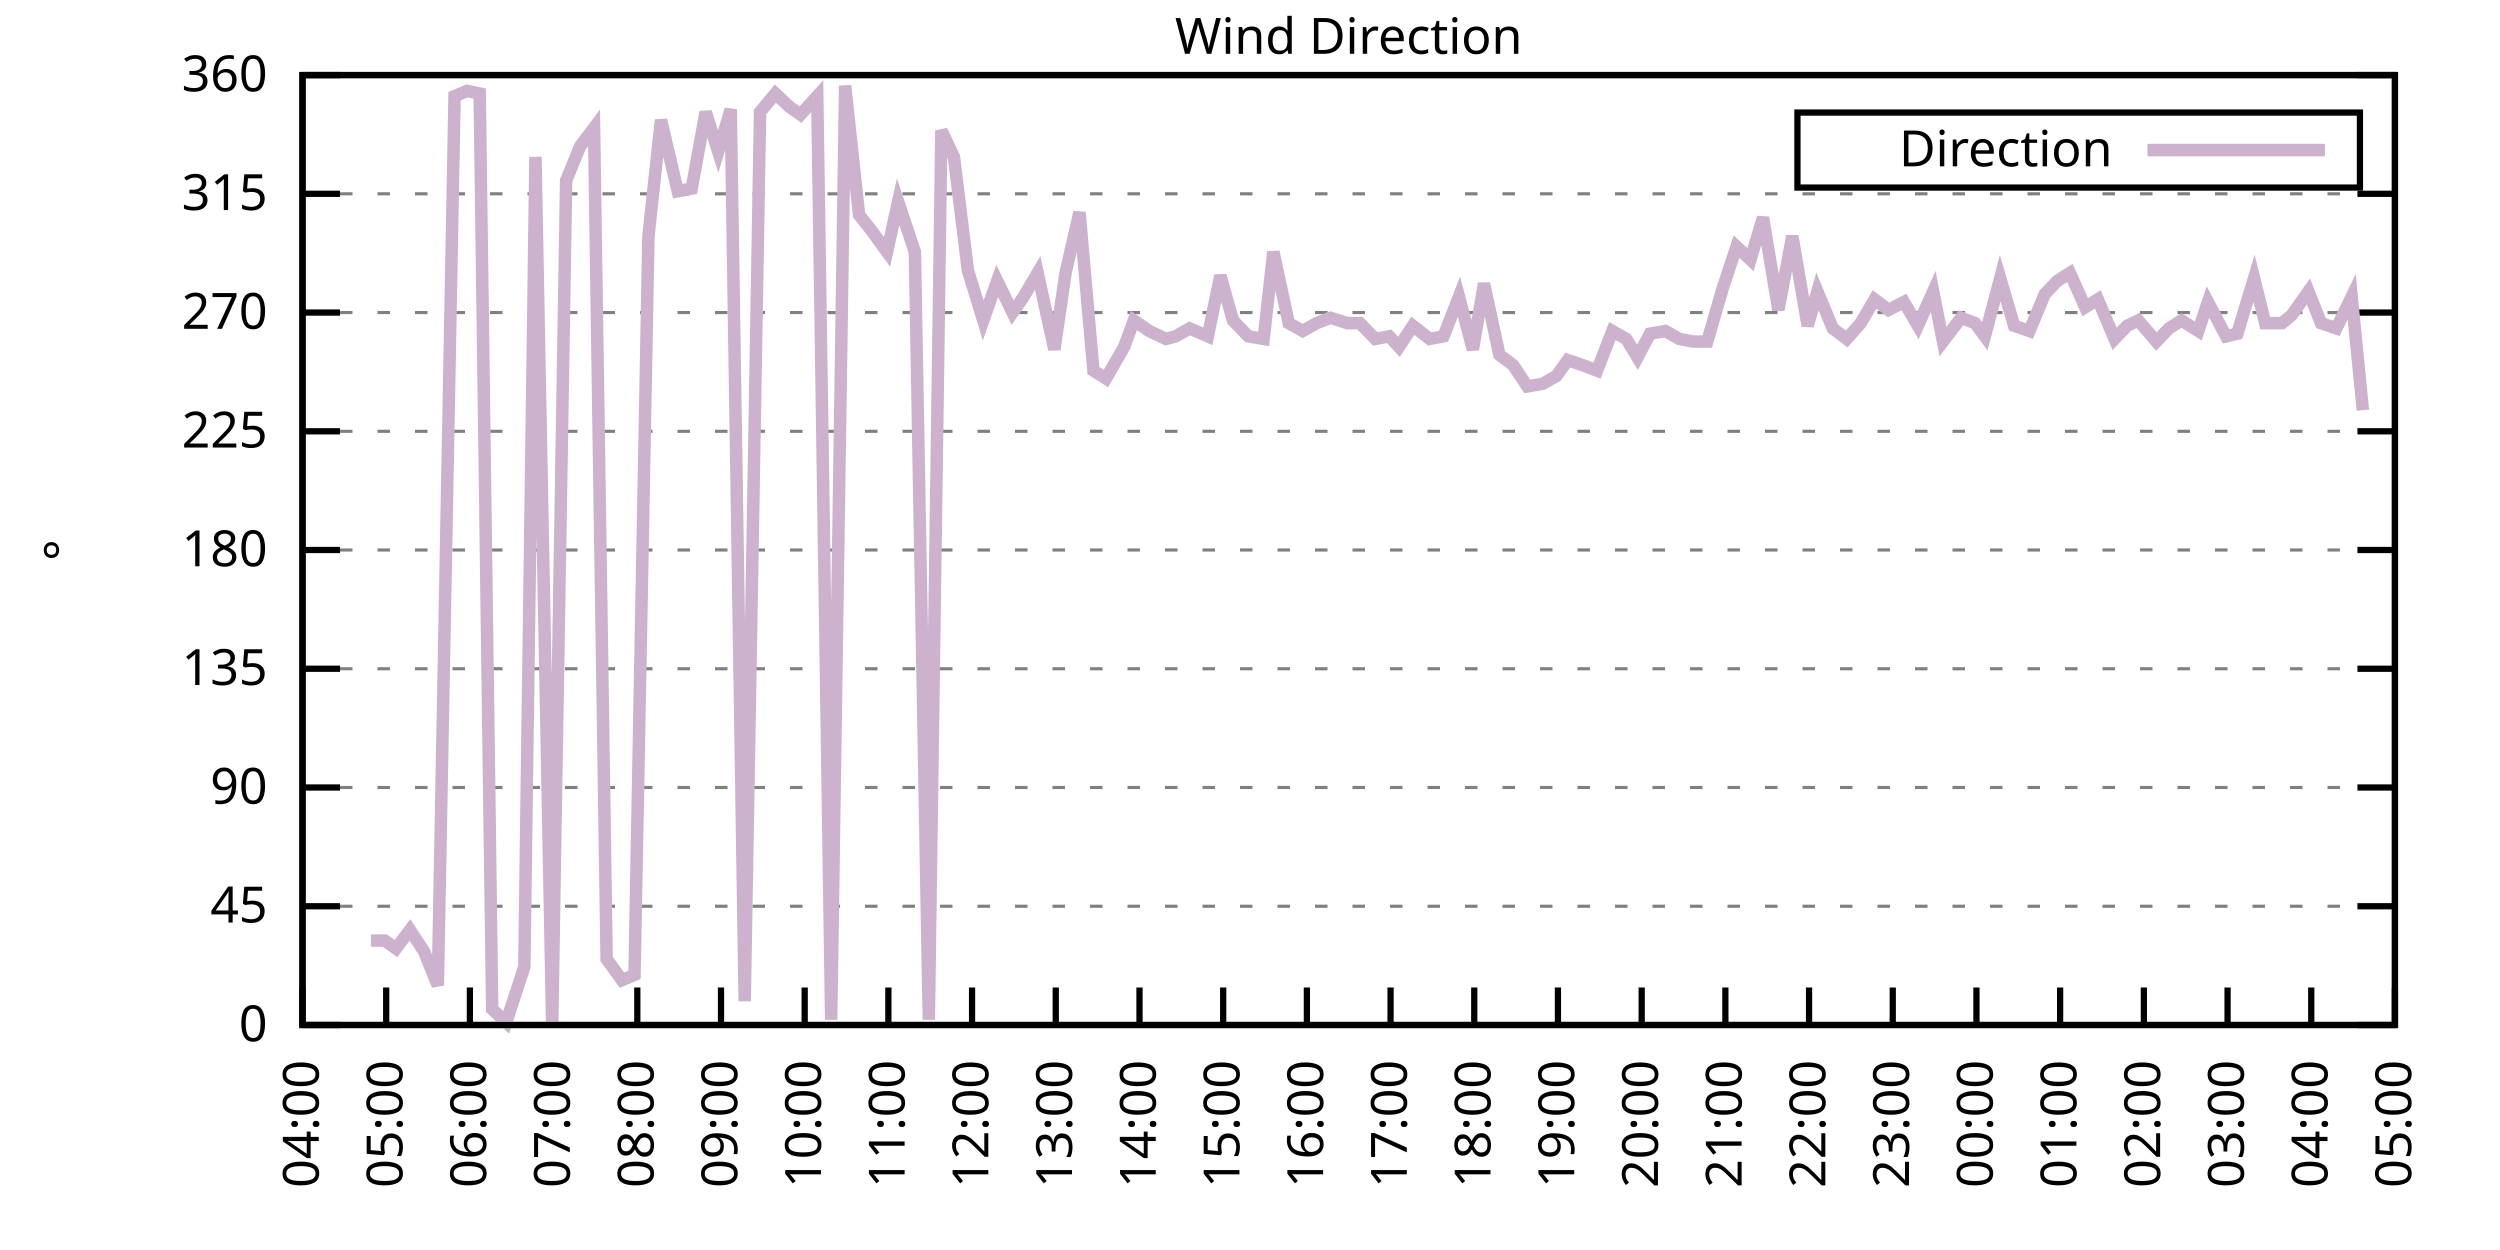
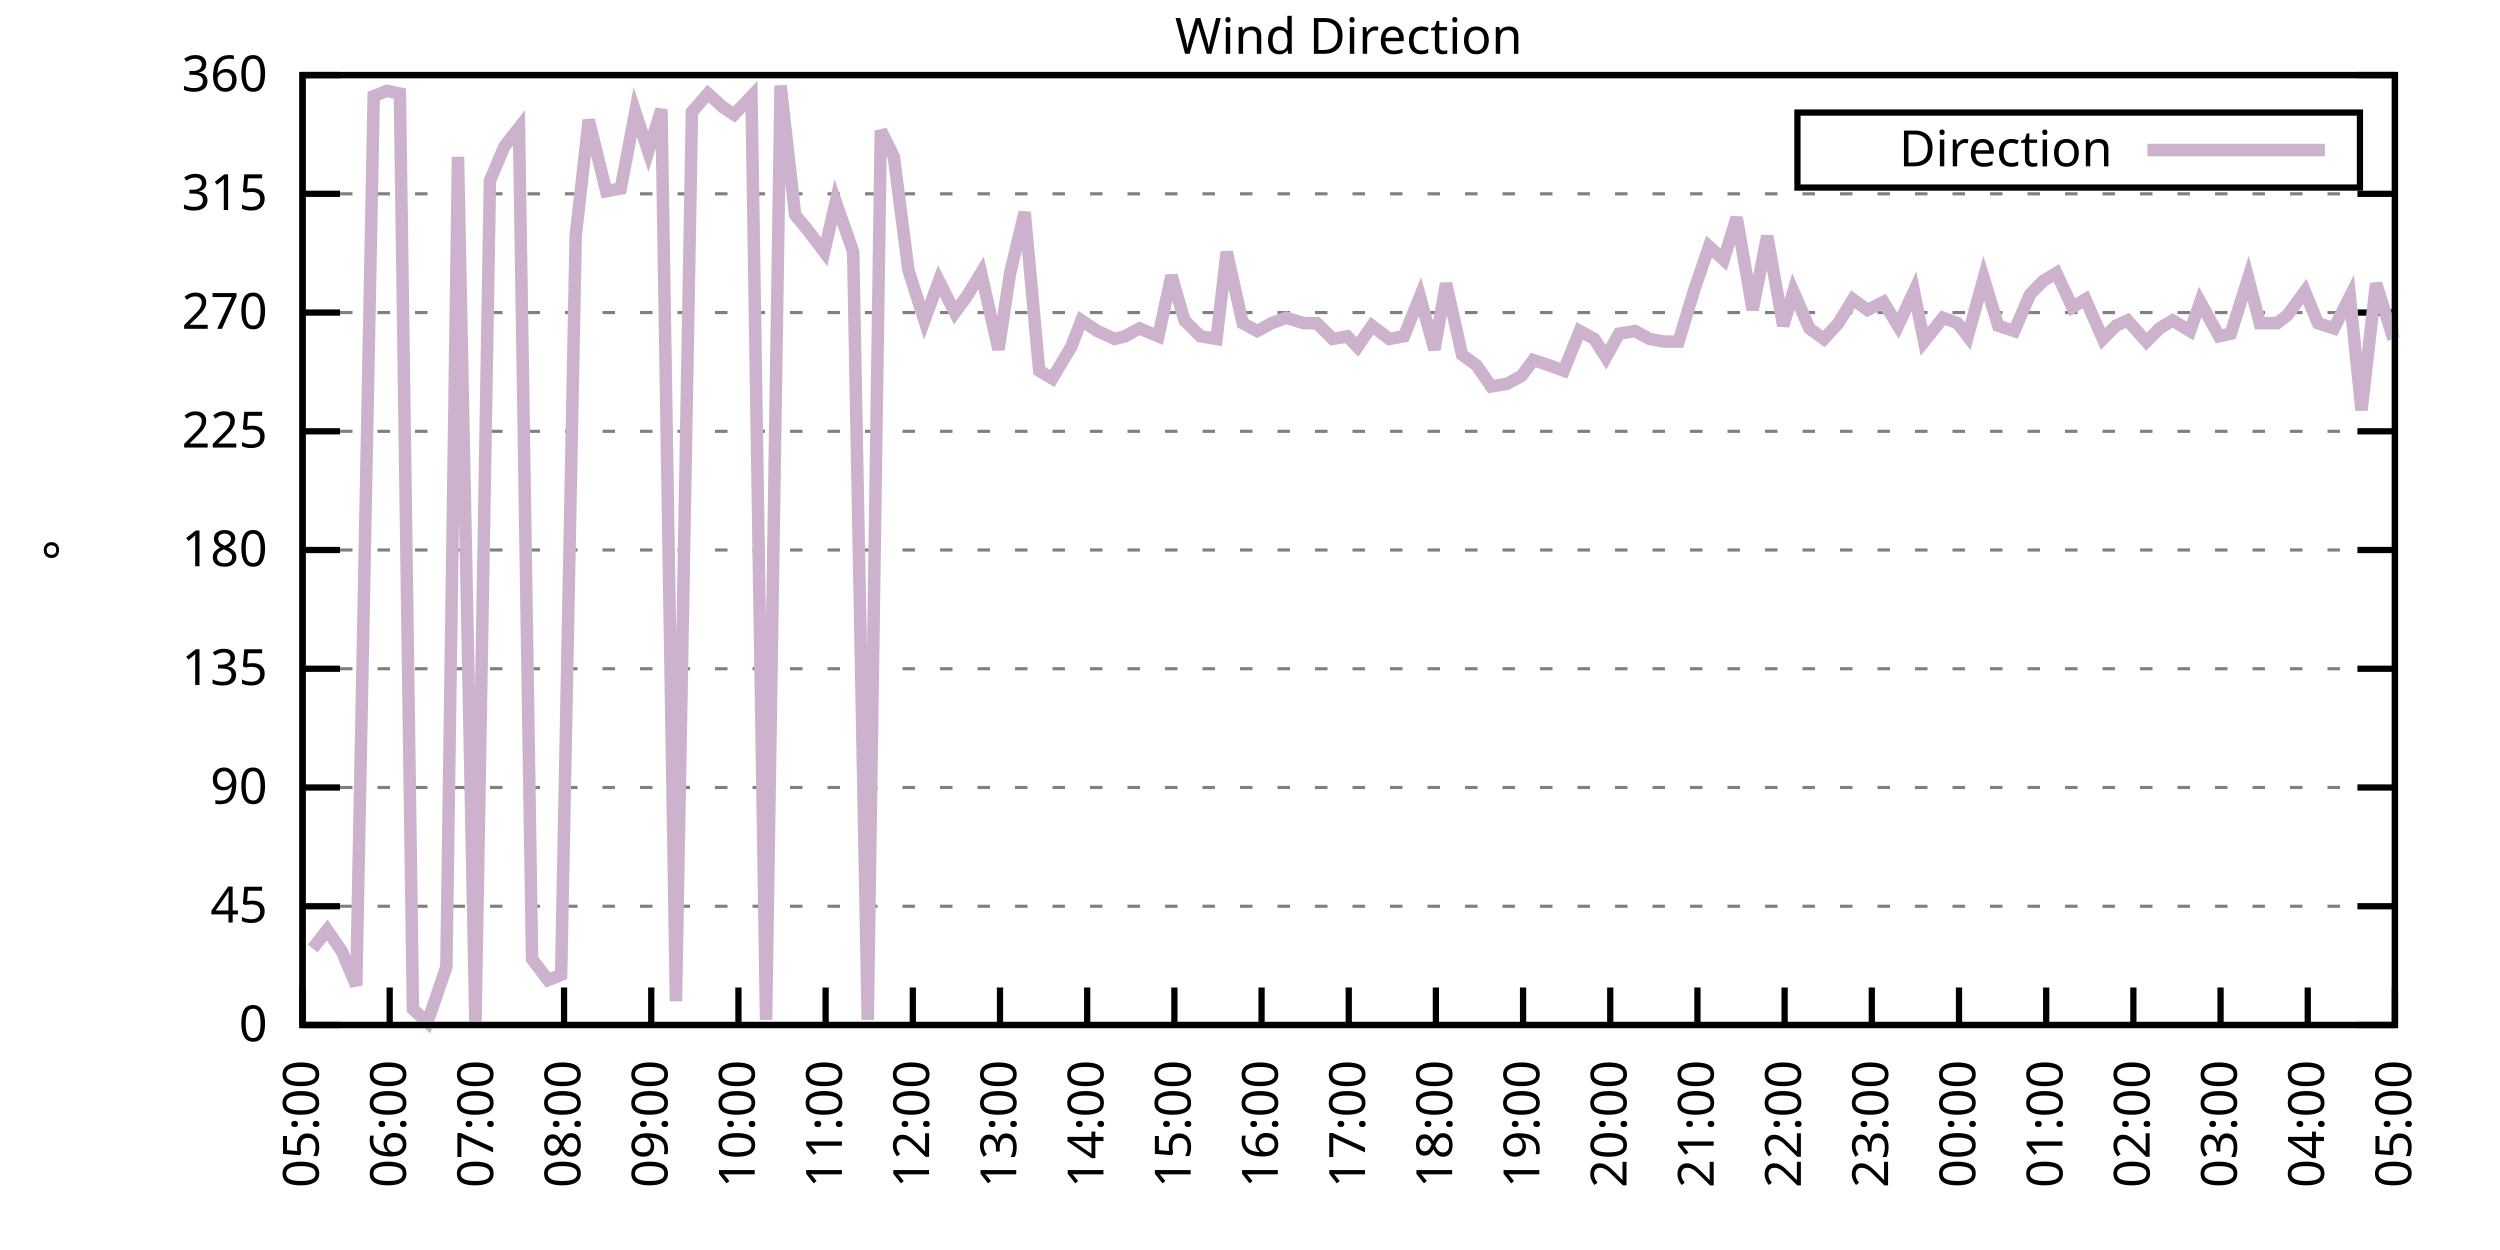
<svg xmlns="http://www.w3.org/2000/svg" xmlns:xlink="http://www.w3.org/1999/xlink" width="400" height="200" viewBox="0 0 400 200">
  <g id="gnuplot_canvas">
    <rect x="0" y="0" width="400" height="200" fill="none" />
    <defs>
      <circle id="gpDot" r="0.5" stroke-width="0.5" stroke="currentColor" />
      <path id="gpPt0" stroke-width="0.333" stroke="currentColor" d="M-1,0 h2 M0,-1 v2" />
      <path id="gpPt1" stroke-width="0.333" stroke="currentColor" d="M-1,-1 L1,1 M1,-1 L-1,1" />
      <path id="gpPt2" stroke-width="0.333" stroke="currentColor" d="M-1,0 L1,0 M0,-1 L0,1 M-1,-1 L1,1 M-1,1 L1,-1" />
      <rect id="gpPt3" stroke-width="0.333" stroke="currentColor" x="-1" y="-1" width="2" height="2" />
      <rect id="gpPt4" stroke-width="0.333" stroke="currentColor" fill="currentColor" x="-1" y="-1" width="2" height="2" />
      <circle id="gpPt5" stroke-width="0.333" stroke="currentColor" cx="0" cy="0" r="1" />
      <use xlink:href="#gpPt5" id="gpPt6" fill="currentColor" stroke="none" />
      <path id="gpPt7" stroke-width="0.333" stroke="currentColor" d="M0,-1.33 L-1.33,0.67 L1.33,0.67 z" />
      <use xlink:href="#gpPt7" id="gpPt8" fill="currentColor" stroke="none" />
      <use xlink:href="#gpPt7" id="gpPt9" stroke="currentColor" transform="rotate(180)" />
      <use xlink:href="#gpPt9" id="gpPt10" fill="currentColor" stroke="none" />
      <use xlink:href="#gpPt3" id="gpPt11" stroke="currentColor" transform="rotate(45)" />
      <use xlink:href="#gpPt11" id="gpPt12" fill="currentColor" stroke="none" />
      <path id="gpPt13" stroke-width="0.333" stroke="currentColor" d="M0,1.330 L1.265,0.411 L0.782,-1.067 L-0.782,-1.076 L-1.265,0.411 z" />
      <use xlink:href="#gpPt13" id="gpPt14" fill="currentColor" stroke="none" />
      <filter id="textbox" filterUnits="objectBoundingBox" x="0" y="0" height="1" width="1">
        <feFlood flood-color="white" flood-opacity="1" result="bgnd" />
        <feComposite in="SourceGraphic" in2="bgnd" operator="atop" />
      </filter>
      <filter id="greybox" filterUnits="objectBoundingBox" x="0" y="0" height="1" width="1">
        <feFlood flood-color="lightgrey" flood-opacity="1" result="grey" />
        <feComposite in="SourceGraphic" in2="grey" operator="atop" />
      </filter>
    </defs>
    <g fill="none" color="white" stroke="currentColor" stroke-width="1.00" stroke-linecap="butt" stroke-linejoin="miter">
</g>
    <g fill="none" color="black" stroke="currentColor" stroke-width="1.00" stroke-linecap="butt" stroke-linejoin="miter">
      <g stroke="none" shape-rendering="crispEdges">
        <polygon fill="rgb(255, 255, 255)" points="48.40,164.00 383.18,164.00 383.18,12.02 48.40,12.02 " />
      </g>
    </g>
    <g fill="none" color="black" stroke="currentColor" stroke-width="1.00" stroke-linecap="butt" stroke-linejoin="miter">
</g>
    <g fill="none" color="black" stroke="black" stroke-width="0.50" stroke-linecap="butt" stroke-linejoin="miter">
</g>
    <g fill="none" color="gray" stroke="currentColor" stroke-width="0.50" stroke-linecap="butt" stroke-linejoin="miter">
      <path stroke="gray" stroke-dasharray="2,4" class="gridline" d="M48.40,164.00 L383.19,164.00  " />
    </g>
    <g fill="none" color="gray" stroke="gray" stroke-width="1.00" stroke-linecap="butt" stroke-linejoin="miter">
</g>
    <g fill="none" color="black" stroke="currentColor" stroke-width="1.00" stroke-linecap="butt" stroke-linejoin="miter">
      <path stroke="black" d="M48.40,164.00 L54.40,164.00 M383.19,164.00 L377.19,164.00  " />
      <g transform="translate(42.80,166.60)" stroke="none" fill="black" font-family="Sans" font-size="8.00" text-anchor="end">
        <text>
          <tspan font-family="Sans"> 0</tspan>
        </text>
      </g>
    </g>
    <g fill="none" color="black" stroke="currentColor" stroke-width="1.00" stroke-linecap="butt" stroke-linejoin="miter">
</g>
    <g fill="none" color="black" stroke="black" stroke-width="0.50" stroke-linecap="butt" stroke-linejoin="miter">
</g>
    <g fill="none" color="gray" stroke="currentColor" stroke-width="0.50" stroke-linecap="butt" stroke-linejoin="miter">
      <path stroke="gray" stroke-dasharray="2,4" class="gridline" d="M48.40,145.00 L383.19,145.00  " />
    </g>
    <g fill="none" color="gray" stroke="gray" stroke-width="1.00" stroke-linecap="butt" stroke-linejoin="miter">
</g>
    <g fill="none" color="black" stroke="currentColor" stroke-width="1.00" stroke-linecap="butt" stroke-linejoin="miter">
      <path stroke="black" d="M48.40,145.00 L54.40,145.00 M383.19,145.00 L377.19,145.00  " />
      <g transform="translate(42.80,147.60)" stroke="none" fill="black" font-family="Sans" font-size="8.00" text-anchor="end">
        <text>
          <tspan font-family="Sans"> 45</tspan>
        </text>
      </g>
    </g>
    <g fill="none" color="black" stroke="currentColor" stroke-width="1.00" stroke-linecap="butt" stroke-linejoin="miter">
</g>
    <g fill="none" color="black" stroke="black" stroke-width="0.50" stroke-linecap="butt" stroke-linejoin="miter">
</g>
    <g fill="none" color="gray" stroke="currentColor" stroke-width="0.50" stroke-linecap="butt" stroke-linejoin="miter">
      <path stroke="gray" stroke-dasharray="2,4" class="gridline" d="M48.40,126.00 L383.19,126.00  " />
    </g>
    <g fill="none" color="gray" stroke="gray" stroke-width="1.00" stroke-linecap="butt" stroke-linejoin="miter">
</g>
    <g fill="none" color="black" stroke="currentColor" stroke-width="1.00" stroke-linecap="butt" stroke-linejoin="miter">
      <path stroke="black" d="M48.40,126.00 L54.40,126.00 M383.19,126.00 L377.19,126.00  " />
      <g transform="translate(42.80,128.60)" stroke="none" fill="black" font-family="Sans" font-size="8.00" text-anchor="end">
        <text>
          <tspan font-family="Sans"> 90</tspan>
        </text>
      </g>
    </g>
    <g fill="none" color="black" stroke="currentColor" stroke-width="1.00" stroke-linecap="butt" stroke-linejoin="miter">
</g>
    <g fill="none" color="black" stroke="black" stroke-width="0.50" stroke-linecap="butt" stroke-linejoin="miter">
</g>
    <g fill="none" color="gray" stroke="currentColor" stroke-width="0.50" stroke-linecap="butt" stroke-linejoin="miter">
      <path stroke="gray" stroke-dasharray="2,4" class="gridline" d="M48.40,107.00 L383.19,107.00  " />
    </g>
    <g fill="none" color="gray" stroke="gray" stroke-width="1.00" stroke-linecap="butt" stroke-linejoin="miter">
</g>
    <g fill="none" color="black" stroke="currentColor" stroke-width="1.00" stroke-linecap="butt" stroke-linejoin="miter">
      <path stroke="black" d="M48.40,107.00 L54.40,107.00 M383.19,107.00 L377.19,107.00  " />
      <g transform="translate(42.80,109.60)" stroke="none" fill="black" font-family="Sans" font-size="8.00" text-anchor="end">
        <text>
          <tspan font-family="Sans"> 135</tspan>
        </text>
      </g>
    </g>
    <g fill="none" color="black" stroke="currentColor" stroke-width="1.00" stroke-linecap="butt" stroke-linejoin="miter">
</g>
    <g fill="none" color="black" stroke="black" stroke-width="0.50" stroke-linecap="butt" stroke-linejoin="miter">
</g>
    <g fill="none" color="gray" stroke="currentColor" stroke-width="0.50" stroke-linecap="butt" stroke-linejoin="miter">
      <path stroke="gray" stroke-dasharray="2,4" class="gridline" d="M48.40,88.00 L383.19,88.00  " />
    </g>
    <g fill="none" color="gray" stroke="gray" stroke-width="1.00" stroke-linecap="butt" stroke-linejoin="miter">
</g>
    <g fill="none" color="black" stroke="currentColor" stroke-width="1.00" stroke-linecap="butt" stroke-linejoin="miter">
      <path stroke="black" d="M48.40,88.00 L54.40,88.00 M383.19,88.00 L377.19,88.00  " />
      <g transform="translate(42.80,90.60)" stroke="none" fill="black" font-family="Sans" font-size="8.00" text-anchor="end">
        <text>
          <tspan font-family="Sans"> 180</tspan>
        </text>
      </g>
    </g>
    <g fill="none" color="black" stroke="currentColor" stroke-width="1.00" stroke-linecap="butt" stroke-linejoin="miter">
</g>
    <g fill="none" color="black" stroke="black" stroke-width="0.50" stroke-linecap="butt" stroke-linejoin="miter">
</g>
    <g fill="none" color="gray" stroke="currentColor" stroke-width="0.50" stroke-linecap="butt" stroke-linejoin="miter">
      <path stroke="gray" stroke-dasharray="2,4" class="gridline" d="M48.40,69.01 L383.19,69.01  " />
    </g>
    <g fill="none" color="gray" stroke="gray" stroke-width="1.00" stroke-linecap="butt" stroke-linejoin="miter">
</g>
    <g fill="none" color="black" stroke="currentColor" stroke-width="1.00" stroke-linecap="butt" stroke-linejoin="miter">
      <path stroke="black" d="M48.40,69.01 L54.40,69.01 M383.19,69.01 L377.19,69.01  " />
      <g transform="translate(42.80,71.61)" stroke="none" fill="black" font-family="Sans" font-size="8.00" text-anchor="end">
        <text>
          <tspan font-family="Sans"> 225</tspan>
        </text>
      </g>
    </g>
    <g fill="none" color="black" stroke="currentColor" stroke-width="1.00" stroke-linecap="butt" stroke-linejoin="miter">
</g>
    <g fill="none" color="black" stroke="black" stroke-width="0.50" stroke-linecap="butt" stroke-linejoin="miter">
</g>
    <g fill="none" color="gray" stroke="currentColor" stroke-width="0.50" stroke-linecap="butt" stroke-linejoin="miter">
      <path stroke="gray" stroke-dasharray="2,4" class="gridline" d="M48.40,50.01 L383.19,50.01  " />
    </g>
    <g fill="none" color="gray" stroke="gray" stroke-width="1.00" stroke-linecap="butt" stroke-linejoin="miter">
</g>
    <g fill="none" color="black" stroke="currentColor" stroke-width="1.00" stroke-linecap="butt" stroke-linejoin="miter">
      <path stroke="black" d="M48.40,50.01 L54.40,50.01 M383.19,50.01 L377.19,50.01  " />
      <g transform="translate(42.80,52.61)" stroke="none" fill="black" font-family="Sans" font-size="8.00" text-anchor="end">
        <text>
          <tspan font-family="Sans"> 270</tspan>
        </text>
      </g>
    </g>
    <g fill="none" color="black" stroke="currentColor" stroke-width="1.00" stroke-linecap="butt" stroke-linejoin="miter">
</g>
    <g fill="none" color="black" stroke="black" stroke-width="0.50" stroke-linecap="butt" stroke-linejoin="miter">
</g>
    <g fill="none" color="gray" stroke="currentColor" stroke-width="0.50" stroke-linecap="butt" stroke-linejoin="miter">
      <path stroke="gray" stroke-dasharray="2,4" class="gridline" d="M48.40,31.01 L383.19,31.01  " />
    </g>
    <g fill="none" color="gray" stroke="gray" stroke-width="1.00" stroke-linecap="butt" stroke-linejoin="miter">
</g>
    <g fill="none" color="black" stroke="currentColor" stroke-width="1.00" stroke-linecap="butt" stroke-linejoin="miter">
      <path stroke="black" d="M48.40,31.01 L54.40,31.01 M383.19,31.01 L377.19,31.01  " />
      <g transform="translate(42.80,33.61)" stroke="none" fill="black" font-family="Sans" font-size="8.00" text-anchor="end">
        <text>
          <tspan font-family="Sans"> 315</tspan>
        </text>
      </g>
    </g>
    <g fill="none" color="black" stroke="currentColor" stroke-width="1.00" stroke-linecap="butt" stroke-linejoin="miter">
</g>
    <g fill="none" color="black" stroke="black" stroke-width="0.50" stroke-linecap="butt" stroke-linejoin="miter">
</g>
    <g fill="none" color="gray" stroke="currentColor" stroke-width="0.50" stroke-linecap="butt" stroke-linejoin="miter">
      <path stroke="gray" stroke-dasharray="2,4" class="gridline" d="M48.40,12.01 L383.19,12.01  " />
    </g>
    <g fill="none" color="gray" stroke="gray" stroke-width="1.00" stroke-linecap="butt" stroke-linejoin="miter">
</g>
    <g fill="none" color="black" stroke="currentColor" stroke-width="1.00" stroke-linecap="butt" stroke-linejoin="miter">
      <path stroke="black" d="M48.40,12.01 L54.40,12.01 M383.19,12.01 L377.19,12.01  " />
      <g transform="translate(42.80,14.61)" stroke="none" fill="black" font-family="Sans" font-size="8.00" text-anchor="end">
        <text>
          <tspan font-family="Sans"> 360</tspan>
        </text>
      </g>
    </g>
    <g fill="none" color="black" stroke="currentColor" stroke-width="1.00" stroke-linecap="butt" stroke-linejoin="miter">
      <path stroke="black" d="M48.40,164.00 L48.40,158.00  " />
      <g transform="translate(51.00,169.60) rotate(270.00)" stroke="none" fill="black" font-family="Sans" font-size="8.00" text-anchor="end">
        <text>
-           <tspan font-family="Sans">04:00</tspan>
-         </text>
-       </g>
-     </g>
-     <g fill="none" color="black" stroke="currentColor" stroke-width="1.00" stroke-linecap="butt" stroke-linejoin="miter">
-       <path stroke="black" d="M61.79,164.00 L61.79,158.00  " />
-       <g transform="translate(64.39,169.60) rotate(270.00)" stroke="none" fill="black" font-family="Sans" font-size="8.00" text-anchor="end">
-         <text>
          <tspan font-family="Sans">05:00</tspan>
        </text>
      </g>
    </g>
    <g fill="none" color="black" stroke="currentColor" stroke-width="1.00" stroke-linecap="butt" stroke-linejoin="miter">
-       <path stroke="black" d="M75.18,164.00 L75.18,158.00  " />
-       <g transform="translate(77.78,169.60) rotate(270.00)" stroke="none" fill="black" font-family="Sans" font-size="8.00" text-anchor="end">
+       <path stroke="black" d="M62.35,164.00 L62.35,158.00  " />
+       <g transform="translate(64.95,169.60) rotate(270.00)" stroke="none" fill="black" font-family="Sans" font-size="8.00" text-anchor="end">
        <text>
          <tspan font-family="Sans">06:00</tspan>
        </text>
      </g>
    </g>
    <g fill="none" color="black" stroke="currentColor" stroke-width="1.00" stroke-linecap="butt" stroke-linejoin="miter">
-       <path stroke="black" d="M88.57,164.00 L88.57,158.00  " />
-       <g transform="translate(91.17,169.60) rotate(270.00)" stroke="none" fill="black" font-family="Sans" font-size="8.00" text-anchor="end">
+       <path stroke="black" d="M76.30,164.00 L76.30,158.00  " />
+       <g transform="translate(78.90,169.60) rotate(270.00)" stroke="none" fill="black" font-family="Sans" font-size="8.00" text-anchor="end">
        <text>
          <tspan font-family="Sans">07:00</tspan>
        </text>
      </g>
    </g>
    <g fill="none" color="black" stroke="currentColor" stroke-width="1.00" stroke-linecap="butt" stroke-linejoin="miter">
-       <path stroke="black" d="M101.97,164.00 L101.97,158.00  " />
-       <g transform="translate(104.57,169.60) rotate(270.00)" stroke="none" fill="black" font-family="Sans" font-size="8.00" text-anchor="end">
+       <path stroke="black" d="M90.25,164.00 L90.25,158.00  " />
+       <g transform="translate(92.85,169.60) rotate(270.00)" stroke="none" fill="black" font-family="Sans" font-size="8.00" text-anchor="end">
        <text>
          <tspan font-family="Sans">08:00</tspan>
        </text>
      </g>
    </g>
    <g fill="none" color="black" stroke="currentColor" stroke-width="1.00" stroke-linecap="butt" stroke-linejoin="miter">
-       <path stroke="black" d="M115.36,164.00 L115.36,158.00  " />
-       <g transform="translate(117.96,169.60) rotate(270.00)" stroke="none" fill="black" font-family="Sans" font-size="8.00" text-anchor="end">
+       <path stroke="black" d="M104.20,164.00 L104.20,158.00  " />
+       <g transform="translate(106.80,169.60) rotate(270.00)" stroke="none" fill="black" font-family="Sans" font-size="8.00" text-anchor="end">
        <text>
          <tspan font-family="Sans">09:00</tspan>
        </text>
      </g>
    </g>
    <g fill="none" color="black" stroke="currentColor" stroke-width="1.00" stroke-linecap="butt" stroke-linejoin="miter">
-       <path stroke="black" d="M128.75,164.00 L128.75,158.00  " />
-       <g transform="translate(131.35,169.60) rotate(270.00)" stroke="none" fill="black" font-family="Sans" font-size="8.00" text-anchor="end">
+       <path stroke="black" d="M118.15,164.00 L118.15,158.00  " />
+       <g transform="translate(120.75,169.60) rotate(270.00)" stroke="none" fill="black" font-family="Sans" font-size="8.00" text-anchor="end">
        <text>
          <tspan font-family="Sans">10:00</tspan>
        </text>
      </g>
    </g>
    <g fill="none" color="black" stroke="currentColor" stroke-width="1.00" stroke-linecap="butt" stroke-linejoin="miter">
-       <path stroke="black" d="M142.14,164.00 L142.14,158.00  " />
-       <g transform="translate(144.74,169.60) rotate(270.00)" stroke="none" fill="black" font-family="Sans" font-size="8.00" text-anchor="end">
+       <path stroke="black" d="M132.10,164.00 L132.10,158.00  " />
+       <g transform="translate(134.70,169.60) rotate(270.00)" stroke="none" fill="black" font-family="Sans" font-size="8.00" text-anchor="end">
        <text>
          <tspan font-family="Sans">11:00</tspan>
        </text>
      </g>
    </g>
    <g fill="none" color="black" stroke="currentColor" stroke-width="1.00" stroke-linecap="butt" stroke-linejoin="miter">
-       <path stroke="black" d="M155.53,164.00 L155.53,158.00  " />
-       <g transform="translate(158.13,169.60) rotate(270.00)" stroke="none" fill="black" font-family="Sans" font-size="8.00" text-anchor="end">
+       <path stroke="black" d="M146.05,164.00 L146.05,158.00  " />
+       <g transform="translate(148.65,169.60) rotate(270.00)" stroke="none" fill="black" font-family="Sans" font-size="8.00" text-anchor="end">
        <text>
          <tspan font-family="Sans">12:00</tspan>
        </text>
      </g>
    </g>
    <g fill="none" color="black" stroke="currentColor" stroke-width="1.00" stroke-linecap="butt" stroke-linejoin="miter">
-       <path stroke="black" d="M168.92,164.00 L168.92,158.00  " />
-       <g transform="translate(171.52,169.60) rotate(270.00)" stroke="none" fill="black" font-family="Sans" font-size="8.00" text-anchor="end">
+       <path stroke="black" d="M160.00,164.00 L160.00,158.00  " />
+       <g transform="translate(162.60,169.60) rotate(270.00)" stroke="none" fill="black" font-family="Sans" font-size="8.00" text-anchor="end">
        <text>
          <tspan font-family="Sans">13:00</tspan>
        </text>
      </g>
    </g>
    <g fill="none" color="black" stroke="currentColor" stroke-width="1.00" stroke-linecap="butt" stroke-linejoin="miter">
-       <path stroke="black" d="M182.32,164.00 L182.32,158.00  " />
-       <g transform="translate(184.92,169.60) rotate(270.00)" stroke="none" fill="black" font-family="Sans" font-size="8.00" text-anchor="end">
+       <path stroke="black" d="M173.95,164.00 L173.95,158.00  " />
+       <g transform="translate(176.55,169.60) rotate(270.00)" stroke="none" fill="black" font-family="Sans" font-size="8.00" text-anchor="end">
        <text>
          <tspan font-family="Sans">14:00</tspan>
        </text>
      </g>
    </g>
    <g fill="none" color="black" stroke="currentColor" stroke-width="1.00" stroke-linecap="butt" stroke-linejoin="miter">
-       <path stroke="black" d="M195.71,164.00 L195.71,158.00  " />
-       <g transform="translate(198.31,169.60) rotate(270.00)" stroke="none" fill="black" font-family="Sans" font-size="8.00" text-anchor="end">
+       <path stroke="black" d="M187.90,164.00 L187.90,158.00  " />
+       <g transform="translate(190.50,169.60) rotate(270.00)" stroke="none" fill="black" font-family="Sans" font-size="8.00" text-anchor="end">
        <text>
          <tspan font-family="Sans">15:00</tspan>
        </text>
      </g>
    </g>
    <g fill="none" color="black" stroke="currentColor" stroke-width="1.00" stroke-linecap="butt" stroke-linejoin="miter">
-       <path stroke="black" d="M209.10,164.00 L209.10,158.00  " />
-       <g transform="translate(211.70,169.60) rotate(270.00)" stroke="none" fill="black" font-family="Sans" font-size="8.00" text-anchor="end">
+       <path stroke="black" d="M201.85,164.00 L201.85,158.00  " />
+       <g transform="translate(204.45,169.60) rotate(270.00)" stroke="none" fill="black" font-family="Sans" font-size="8.00" text-anchor="end">
        <text>
          <tspan font-family="Sans">16:00</tspan>
        </text>
      </g>
    </g>
    <g fill="none" color="black" stroke="currentColor" stroke-width="1.00" stroke-linecap="butt" stroke-linejoin="miter">
-       <path stroke="black" d="M222.49,164.00 L222.49,158.00  " />
-       <g transform="translate(225.09,169.60) rotate(270.00)" stroke="none" fill="black" font-family="Sans" font-size="8.00" text-anchor="end">
+       <path stroke="black" d="M215.80,164.00 L215.80,158.00  " />
+       <g transform="translate(218.40,169.60) rotate(270.00)" stroke="none" fill="black" font-family="Sans" font-size="8.00" text-anchor="end">
        <text>
          <tspan font-family="Sans">17:00</tspan>
        </text>
      </g>
    </g>
    <g fill="none" color="black" stroke="currentColor" stroke-width="1.00" stroke-linecap="butt" stroke-linejoin="miter">
-       <path stroke="black" d="M235.88,164.00 L235.88,158.00  " />
-       <g transform="translate(238.48,169.60) rotate(270.00)" stroke="none" fill="black" font-family="Sans" font-size="8.00" text-anchor="end">
+       <path stroke="black" d="M229.74,164.00 L229.74,158.00  " />
+       <g transform="translate(232.34,169.60) rotate(270.00)" stroke="none" fill="black" font-family="Sans" font-size="8.00" text-anchor="end">
        <text>
          <tspan font-family="Sans">18:00</tspan>
        </text>
      </g>
    </g>
    <g fill="none" color="black" stroke="currentColor" stroke-width="1.00" stroke-linecap="butt" stroke-linejoin="miter">
-       <path stroke="black" d="M249.27,164.00 L249.27,158.00  " />
-       <g transform="translate(251.87,169.60) rotate(270.00)" stroke="none" fill="black" font-family="Sans" font-size="8.00" text-anchor="end">
+       <path stroke="black" d="M243.69,164.00 L243.69,158.00  " />
+       <g transform="translate(246.29,169.60) rotate(270.00)" stroke="none" fill="black" font-family="Sans" font-size="8.00" text-anchor="end">
        <text>
          <tspan font-family="Sans">19:00</tspan>
        </text>
      </g>
    </g>
    <g fill="none" color="black" stroke="currentColor" stroke-width="1.00" stroke-linecap="butt" stroke-linejoin="miter">
-       <path stroke="black" d="M262.67,164.00 L262.67,158.00  " />
-       <g transform="translate(265.27,169.60) rotate(270.00)" stroke="none" fill="black" font-family="Sans" font-size="8.00" text-anchor="end">
+       <path stroke="black" d="M257.64,164.00 L257.64,158.00  " />
+       <g transform="translate(260.24,169.60) rotate(270.00)" stroke="none" fill="black" font-family="Sans" font-size="8.00" text-anchor="end">
        <text>
          <tspan font-family="Sans">20:00</tspan>
        </text>
      </g>
    </g>
    <g fill="none" color="black" stroke="currentColor" stroke-width="1.00" stroke-linecap="butt" stroke-linejoin="miter">
-       <path stroke="black" d="M276.06,164.00 L276.06,158.00  " />
-       <g transform="translate(278.66,169.60) rotate(270.00)" stroke="none" fill="black" font-family="Sans" font-size="8.00" text-anchor="end">
+       <path stroke="black" d="M271.59,164.00 L271.59,158.00  " />
+       <g transform="translate(274.19,169.60) rotate(270.00)" stroke="none" fill="black" font-family="Sans" font-size="8.00" text-anchor="end">
        <text>
          <tspan font-family="Sans">21:00</tspan>
        </text>
      </g>
    </g>
    <g fill="none" color="black" stroke="currentColor" stroke-width="1.00" stroke-linecap="butt" stroke-linejoin="miter">
-       <path stroke="black" d="M289.45,164.00 L289.45,158.00  " />
-       <g transform="translate(292.05,169.60) rotate(270.00)" stroke="none" fill="black" font-family="Sans" font-size="8.00" text-anchor="end">
+       <path stroke="black" d="M285.54,164.00 L285.54,158.00  " />
+       <g transform="translate(288.14,169.60) rotate(270.00)" stroke="none" fill="black" font-family="Sans" font-size="8.00" text-anchor="end">
        <text>
          <tspan font-family="Sans">22:00</tspan>
        </text>
      </g>
    </g>
    <g fill="none" color="black" stroke="currentColor" stroke-width="1.00" stroke-linecap="butt" stroke-linejoin="miter">
-       <path stroke="black" d="M302.84,164.00 L302.84,158.00  " />
-       <g transform="translate(305.44,169.60) rotate(270.00)" stroke="none" fill="black" font-family="Sans" font-size="8.00" text-anchor="end">
+       <path stroke="black" d="M299.49,164.00 L299.49,158.00  " />
+       <g transform="translate(302.09,169.60) rotate(270.00)" stroke="none" fill="black" font-family="Sans" font-size="8.00" text-anchor="end">
        <text>
          <tspan font-family="Sans">23:00</tspan>
        </text>
      </g>
    </g>
    <g fill="none" color="black" stroke="currentColor" stroke-width="1.00" stroke-linecap="butt" stroke-linejoin="miter">
-       <path stroke="black" d="M316.23,164.00 L316.23,158.00  " />
-       <g transform="translate(318.83,169.60) rotate(270.00)" stroke="none" fill="black" font-family="Sans" font-size="8.00" text-anchor="end">
+       <path stroke="black" d="M313.44,164.00 L313.44,158.00  " />
+       <g transform="translate(316.04,169.60) rotate(270.00)" stroke="none" fill="black" font-family="Sans" font-size="8.00" text-anchor="end">
        <text>
          <tspan font-family="Sans">00:00</tspan>
        </text>
      </g>
    </g>
    <g fill="none" color="black" stroke="currentColor" stroke-width="1.00" stroke-linecap="butt" stroke-linejoin="miter">
-       <path stroke="black" d="M329.62,164.00 L329.62,158.00  " />
-       <g transform="translate(332.22,169.60) rotate(270.00)" stroke="none" fill="black" font-family="Sans" font-size="8.00" text-anchor="end">
+       <path stroke="black" d="M327.39,164.00 L327.39,158.00  " />
+       <g transform="translate(329.99,169.60) rotate(270.00)" stroke="none" fill="black" font-family="Sans" font-size="8.00" text-anchor="end">
        <text>
          <tspan font-family="Sans">01:00</tspan>
        </text>
      </g>
    </g>
    <g fill="none" color="black" stroke="currentColor" stroke-width="1.00" stroke-linecap="butt" stroke-linejoin="miter">
-       <path stroke="black" d="M343.02,164.00 L343.02,158.00  " />
-       <g transform="translate(345.62,169.60) rotate(270.00)" stroke="none" fill="black" font-family="Sans" font-size="8.00" text-anchor="end">
+       <path stroke="black" d="M341.34,164.00 L341.34,158.00  " />
+       <g transform="translate(343.94,169.60) rotate(270.00)" stroke="none" fill="black" font-family="Sans" font-size="8.00" text-anchor="end">
        <text>
          <tspan font-family="Sans">02:00</tspan>
        </text>
      </g>
    </g>
    <g fill="none" color="black" stroke="currentColor" stroke-width="1.00" stroke-linecap="butt" stroke-linejoin="miter">
-       <path stroke="black" d="M356.41,164.00 L356.41,158.00  " />
-       <g transform="translate(359.01,169.60) rotate(270.00)" stroke="none" fill="black" font-family="Sans" font-size="8.00" text-anchor="end">
+       <path stroke="black" d="M355.29,164.00 L355.29,158.00  " />
+       <g transform="translate(357.89,169.60) rotate(270.00)" stroke="none" fill="black" font-family="Sans" font-size="8.00" text-anchor="end">
        <text>
          <tspan font-family="Sans">03:00</tspan>
        </text>
      </g>
    </g>
    <g fill="none" color="black" stroke="currentColor" stroke-width="1.00" stroke-linecap="butt" stroke-linejoin="miter">
-       <path stroke="black" d="M369.80,164.00 L369.80,158.00  " />
-       <g transform="translate(372.40,169.60) rotate(270.00)" stroke="none" fill="black" font-family="Sans" font-size="8.00" text-anchor="end">
+       <path stroke="black" d="M369.24,164.00 L369.24,158.00  " />
+       <g transform="translate(371.84,169.60) rotate(270.00)" stroke="none" fill="black" font-family="Sans" font-size="8.00" text-anchor="end">
        <text>
          <tspan font-family="Sans">04:00</tspan>
        </text>
      </g>
    </g>
    <g fill="none" color="black" stroke="currentColor" stroke-width="1.00" stroke-linecap="butt" stroke-linejoin="miter">
      <path stroke="black" d="M383.19,164.00 L383.19,158.00  " />
      <g transform="translate(385.79,169.60) rotate(270.00)" stroke="none" fill="black" font-family="Sans" font-size="8.00" text-anchor="end">
        <text>
          <tspan font-family="Sans">05:00</tspan>
        </text>
      </g>
    </g>
    <g fill="none" color="black" stroke="currentColor" stroke-width="1.00" stroke-linecap="butt" stroke-linejoin="miter">
</g>
    <g fill="none" color="black" stroke="currentColor" stroke-width="1.00" stroke-linecap="butt" stroke-linejoin="miter">
      <path stroke="black" d="M48.40,12.01 L48.40,164.00 L383.19,164.00 L383.19,12.01 L48.40,12.01 Z  " />
    </g>
    <g fill="none" color="black" stroke="currentColor" stroke-width="1.00" stroke-linecap="butt" stroke-linejoin="miter">
</g>
    <g fill="none" color="black" stroke="currentColor" stroke-width="1.00" stroke-linecap="butt" stroke-linejoin="miter">
      <path stroke="black" d="M287.59,30.01 L287.59,18.01 L377.59,18.01 L377.59,30.01 L287.59,30.01 Z  " />
    </g>
    <g id="Wind_direction_plot_1">
      <g fill="none" color="white" stroke="black" stroke-width="2.00" stroke-linecap="butt" stroke-linejoin="miter">
</g>
      <g fill="none" color="black" stroke="currentColor" stroke-width="2.00" stroke-linecap="butt" stroke-linejoin="miter">
        <g transform="translate(337.99,26.61)" stroke="none" fill="black" font-family="Sans" font-size="8.00" text-anchor="end">
          <text>
            <tspan font-family="Sans">Direction</tspan>
          </text>
        </g>
      </g>
      <g fill="none" color="black" stroke="currentColor" stroke-width="2.00" stroke-linecap="butt" stroke-linejoin="miter">
-         <path stroke="rgb(204, 178, 204)" d="M343.59,24.01 L371.99,24.01 M59.34,150.49 L61.57,150.49 L63.35,151.76 L65.59,148.80 L67.82,152.18 L70.05,157.67   L72.73,15.39 L74.74,14.54 L76.75,14.97 L78.75,161.47 L80.99,163.58 L83.89,154.71 L85.67,25.10 L88.35,164.00   L90.58,28.90 L92.82,23.41 L95.05,20.45 L97.06,153.45 L99.51,156.82 L101.52,155.98 L103.75,37.76 L105.76,19.19   L108.44,30.59 L110.67,30.16 L112.90,17.92 L114.91,24.25 L116.92,17.50 L119.15,160.20 L121.61,17.92 L124.06,14.97   L126.29,17.08 L128.08,18.34 L130.76,15.39 L132.99,163.16 L135.22,13.70 L137.45,34.39 L139.46,36.92 L141.92,40.30   L143.70,32.28 L146.38,40.30 L148.61,163.16 L150.62,20.88 L152.63,25.10 L154.86,43.25 L157.32,51.27 L159.55,44.94   L162.01,50.01 L163.79,47.47 L166.02,43.67 L168.70,55.92 L170.49,43.67 L172.72,33.96 L174.95,59.30 L176.96,60.56   L179.86,55.50 L181.42,51.27 L183.88,52.96 L186.56,54.23 L188.12,53.81 L190.35,52.54 L193.25,53.81 L195.26,44.10   L197.27,51.27 L199.73,53.81 L202.18,54.23 L203.74,40.30 L206.20,51.70 L208.43,52.96 L210.66,51.70 L212.89,50.85   L215.57,51.70 L217.58,51.70 L220.04,54.23 L222.27,53.81 L223.83,55.50 L226.06,52.12 L228.74,54.23 L230.97,53.81   L233.43,47.47 L235.66,55.92 L237.44,45.36 L239.90,56.76 L242.13,58.45 L244.36,61.83 L246.82,61.41 L249.05,60.14   L250.84,57.61 L253.29,58.45 L255.52,59.30 L257.98,52.96 L260.21,54.23 L262.00,57.18 L264.00,53.39 L266.46,52.96   L268.69,54.23 L270.92,54.65 L273.16,54.65 L275.61,46.21 L277.84,39.45 L280.07,41.56 L282.08,34.81 L284.54,49.59   L286.77,37.76 L289.23,52.12 L290.79,46.63 L293.24,52.54 L295.48,54.23 L297.71,51.70 L299.94,47.90 L302.17,49.59   L304.63,48.32 L306.86,52.12 L309.31,46.63 L310.88,54.65 L313.78,50.85 L316.01,51.70 L317.57,53.81 L320.03,44.52   L322.26,52.12 L324.71,52.96 L327.17,47.05 L329.18,44.94 L331.19,43.67 L333.64,49.16 L335.65,47.90 L338.33,54.23   L340.34,52.12 L342.12,51.27 L345.02,54.65 L347.03,52.54 L349.04,51.27 L351.72,52.96 L353.28,48.32 L356.18,53.81   L357.97,53.39 L360.65,44.52 L362.43,51.70 L365.11,51.70 L366.67,50.43 L369.35,46.63 L371.36,51.70 L373.82,52.54   L376.27,47.47 L378.06,65.63  " />
+         <path stroke="rgb(204, 178, 204)" d="M343.59,24.01 L371.99,24.01 M50.03,151.76 L52.35,148.80 L54.68,152.18 L57.00,157.67 L59.79,15.39 L61.88,14.54   L63.98,14.97 L66.07,161.47 L68.39,163.58 L71.42,154.71 L73.28,25.10 L76.07,164.00 L78.39,28.90 L80.72,23.41   L83.04,20.45 L85.13,153.45 L87.69,156.82 L89.78,155.98 L92.11,37.76 L94.20,19.19 L96.99,30.59 L99.32,30.16   L101.64,17.92 L103.73,24.25 L105.83,17.50 L108.15,160.20 L110.71,17.92 L113.27,14.97 L115.59,17.08 L117.45,18.34   L120.24,15.39 L122.57,163.16 L124.89,13.70 L127.22,34.39 L129.31,36.92 L131.87,40.30 L133.72,32.28 L136.51,40.30   L138.84,163.16 L140.93,20.88 L143.02,25.10 L145.35,43.25 L147.91,51.27 L150.23,44.94 L152.79,50.01 L154.65,47.47   L156.97,43.67 L159.76,55.92 L161.62,43.67 L163.95,33.96 L166.27,59.30 L168.37,60.56 L171.39,55.50 L173.02,51.27   L175.57,52.96 L178.36,54.23 L179.99,53.81 L182.32,52.54 L185.34,53.81 L187.43,44.10 L189.52,51.27 L192.08,53.81   L194.64,54.23 L196.27,40.30 L198.82,51.70 L201.15,52.96 L203.47,51.70 L205.80,50.85 L208.59,51.70 L210.68,51.70   L213.24,54.23 L215.56,53.81 L217.19,55.50 L219.51,52.12 L222.30,54.23 L224.63,53.81 L227.19,47.47 L229.51,55.92   L231.37,45.36 L233.93,56.76 L236.25,58.45 L238.58,61.83 L241.14,61.41 L243.46,60.14 L245.32,57.61 L247.88,58.45   L250.20,59.30 L252.76,52.96 L255.09,54.23 L256.95,57.18 L259.04,53.39 L261.60,52.96 L263.92,54.23 L266.25,54.65   L268.57,54.65 L271.13,46.21 L273.45,39.45 L275.78,41.56 L277.87,34.81 L280.43,49.59 L282.75,37.76 L285.31,52.12   L286.94,46.63 L289.50,52.54 L291.82,54.23 L294.15,51.70 L296.47,47.90 L298.80,49.59 L301.35,48.32 L303.68,52.12   L306.23,46.63 L307.86,54.65 L310.88,50.85 L313.21,51.70 L314.84,53.81 L317.39,44.52 L319.72,52.12 L322.28,52.96   L324.83,47.05 L326.93,44.94 L329.02,43.67 L331.58,49.16 L333.67,47.90 L336.46,54.23 L338.55,52.12 L340.41,51.27   L343.43,54.65 L345.53,52.54 L347.62,51.27 L350.41,52.96 L352.04,48.32 L355.06,53.81 L356.92,53.39 L359.71,44.52   L361.57,51.70 L364.36,51.70 L365.99,50.43 L368.78,46.63 L370.87,51.70 L373.43,52.54 L375.98,47.47 L377.84,65.63   L380.17,45.36 L382.96,54.23  " />
      </g>
    </g>
    <g fill="none" color="black" stroke="currentColor" stroke-width="2.00" stroke-linecap="butt" stroke-linejoin="miter">
</g>
    <g fill="none" color="black" stroke="black" stroke-width="1.00" stroke-linecap="butt" stroke-linejoin="miter">
</g>
    <g fill="none" color="black" stroke="currentColor" stroke-width="1.00" stroke-linecap="butt" stroke-linejoin="miter">
      <path stroke="black" d="M48.40,12.01 L48.40,164.00 L383.19,164.00 L383.19,12.01 L48.40,12.01 Z  " />
      <g transform="translate(12.80,88.01) rotate(270.00)" stroke="none" fill="black" font-family="Sans" font-size="8.00" text-anchor="middle">
        <text>
          <tspan font-family="Sans">°</tspan>
        </text>
      </g>
    </g>
    <g fill="none" color="black" stroke="currentColor" stroke-width="1.00" stroke-linecap="butt" stroke-linejoin="miter">
</g>
    <g fill="none" color="black" stroke="currentColor" stroke-width="1.00" stroke-linecap="butt" stroke-linejoin="miter">
      <g transform="translate(215.79,8.61)" stroke="none" fill="black" font-family="Sans" font-size="8.00" text-anchor="middle">
        <text>
          <tspan font-family="Sans">Wind Direction</tspan>
        </text>
      </g>
    </g>
    <g fill="none" color="black" stroke="currentColor" stroke-width="1.00" stroke-linecap="butt" stroke-linejoin="miter">
</g>
  </g>
</svg>
